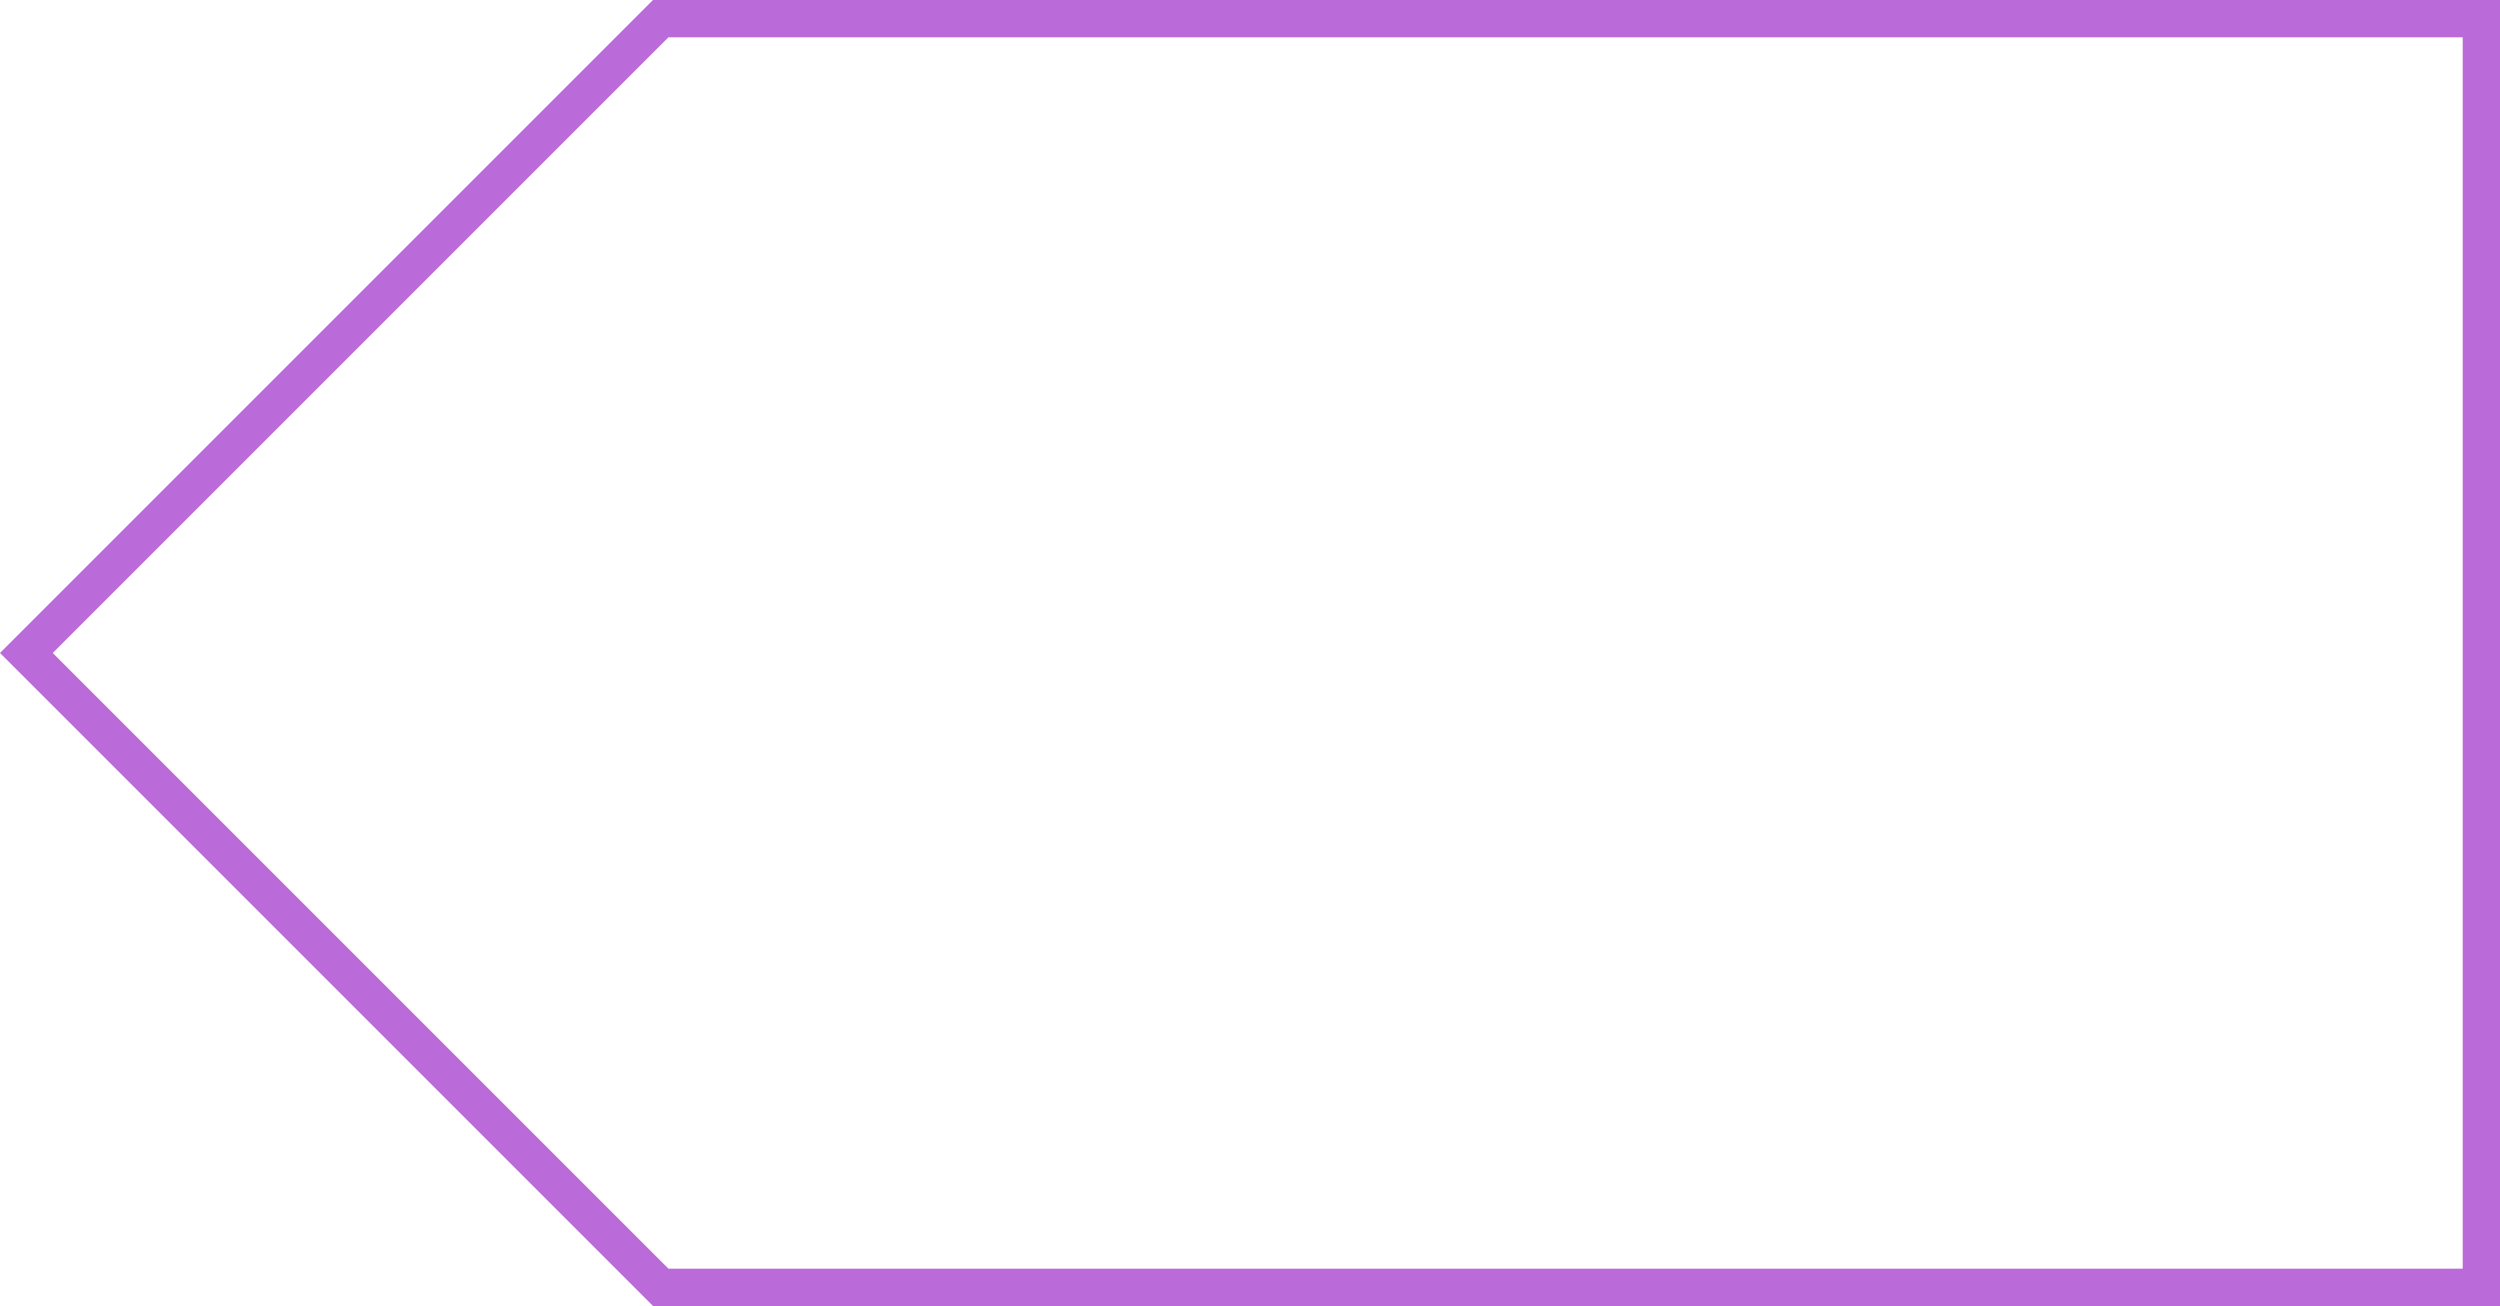
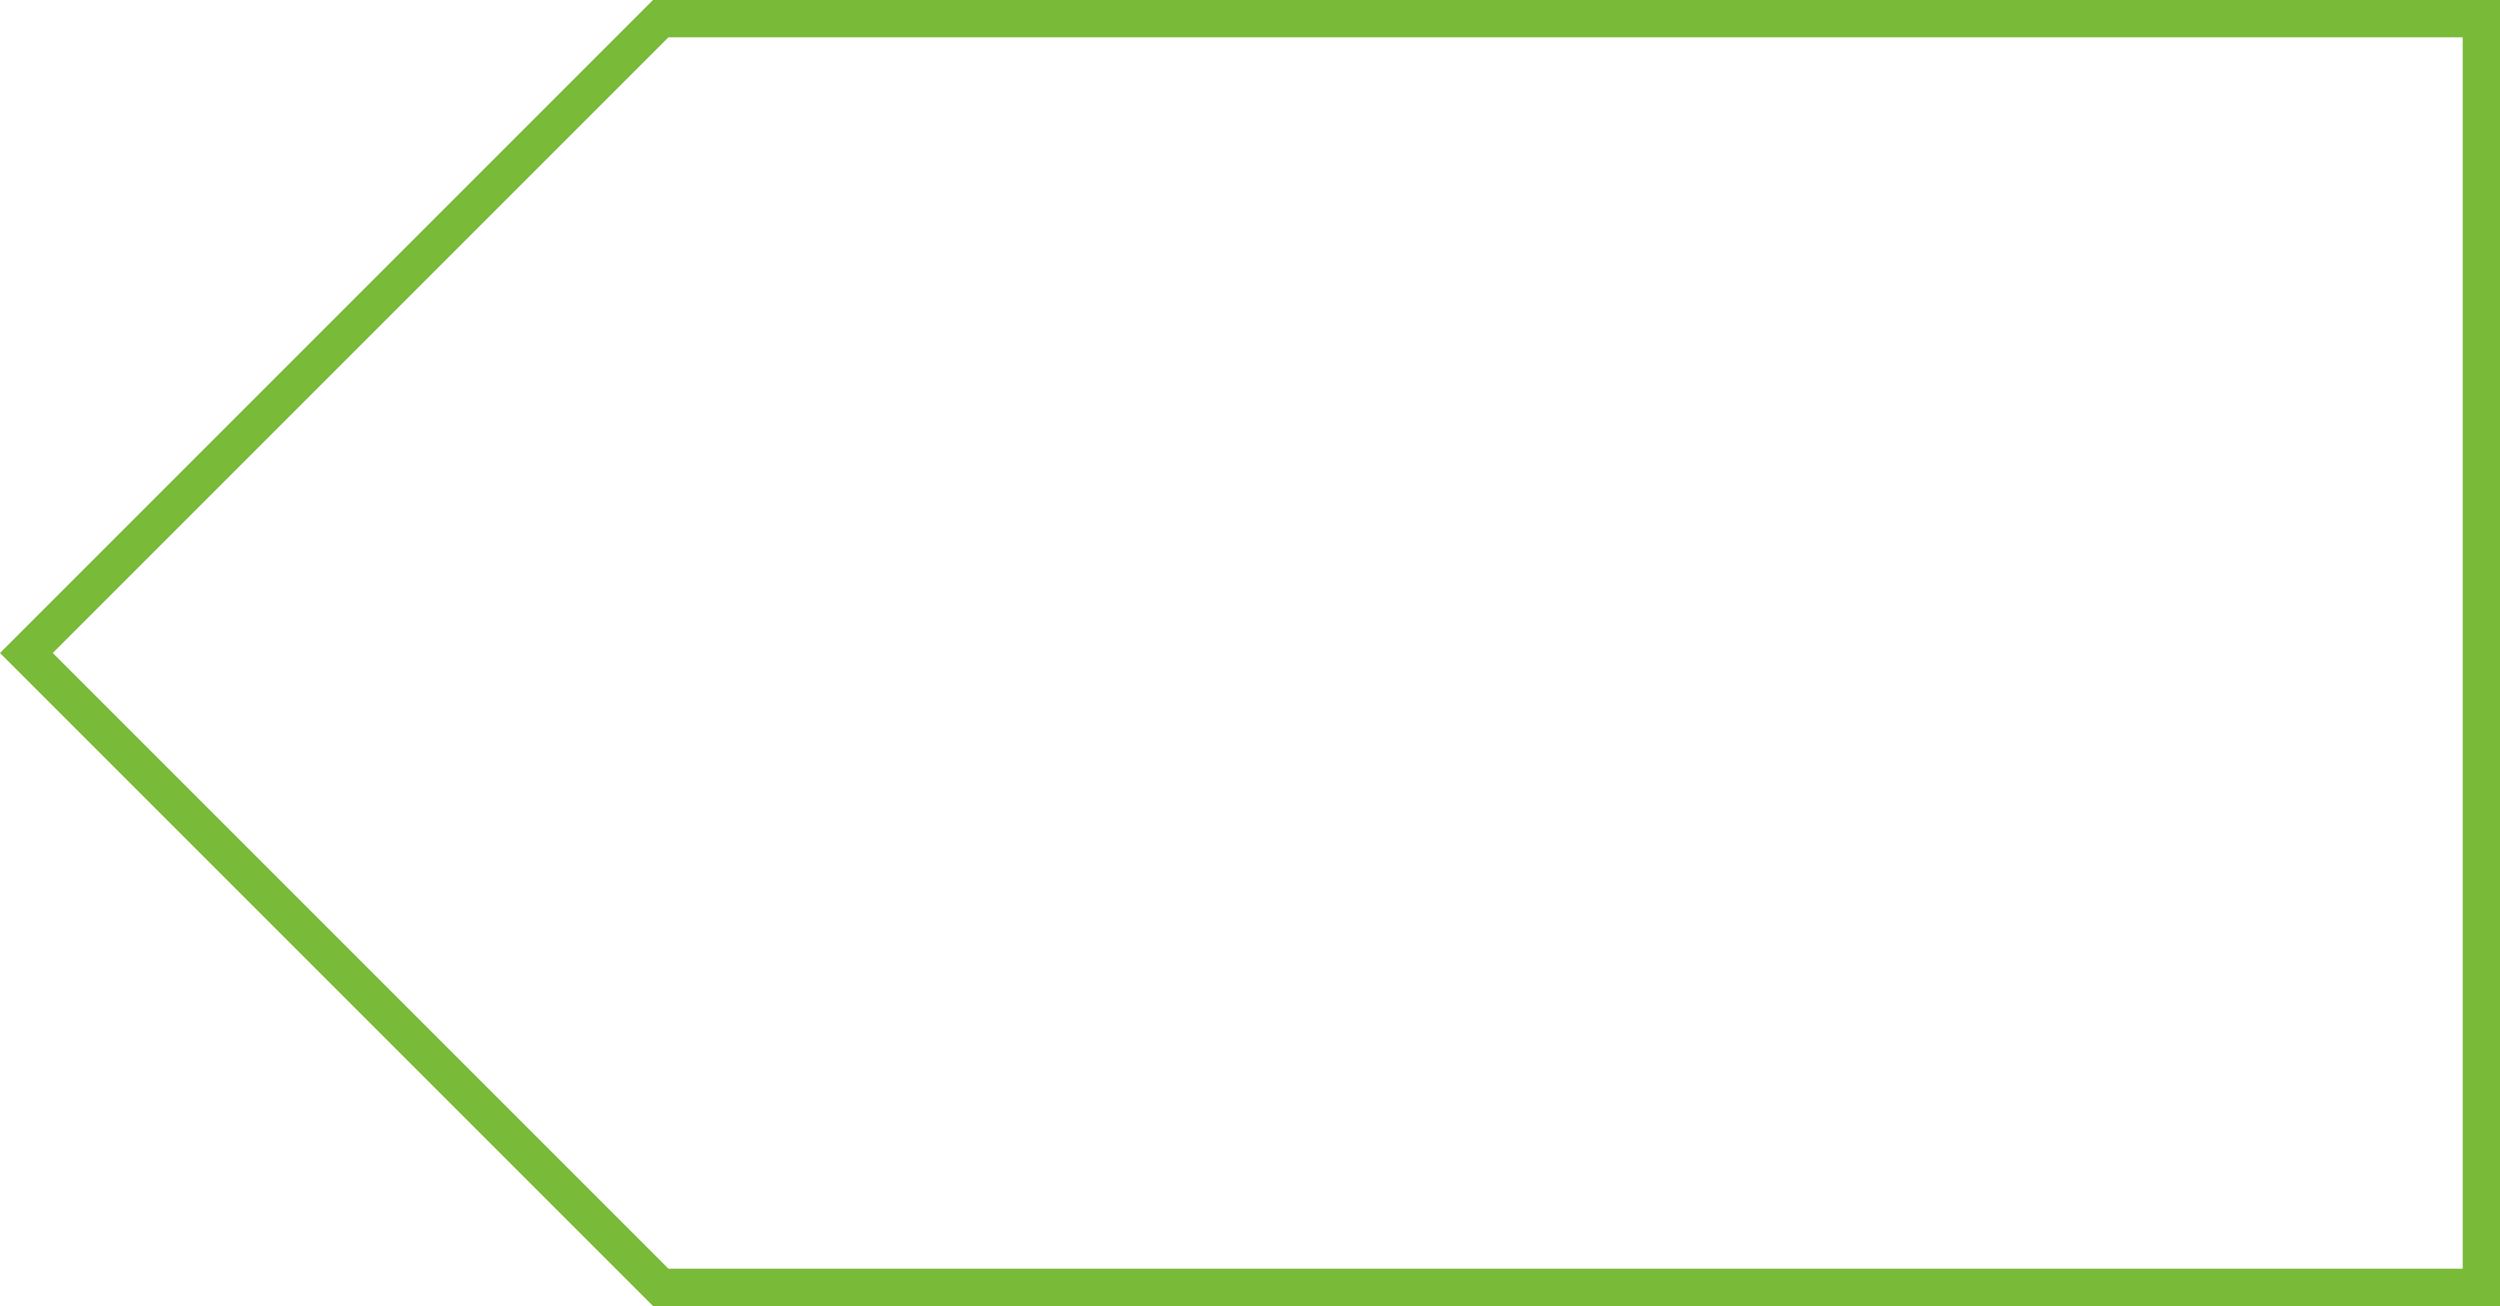
<svg xmlns="http://www.w3.org/2000/svg" width="67" height="35" viewBox="0 0 67 35" fill="none">
-   <path d="M17.707 0.5H66.5V34.5H17.707L0.707 17.5L17.707 0.5Z" stroke="#BB6BD9" />
+   <path d="M17.707 0.5H66.5V34.5H17.707L0.707 17.5L17.707 0.5Z" stroke="#79BA38" />
</svg>
